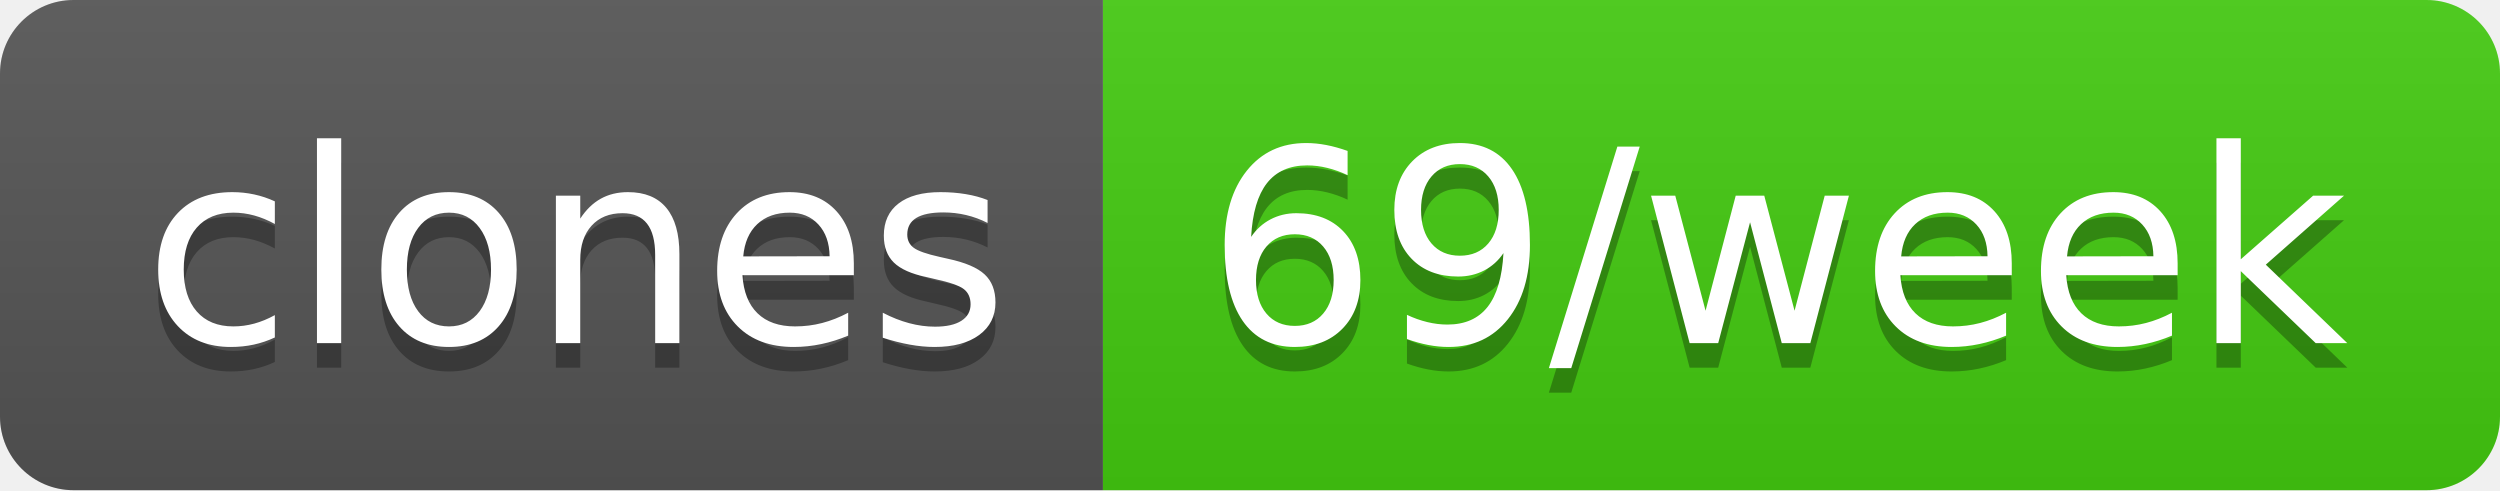
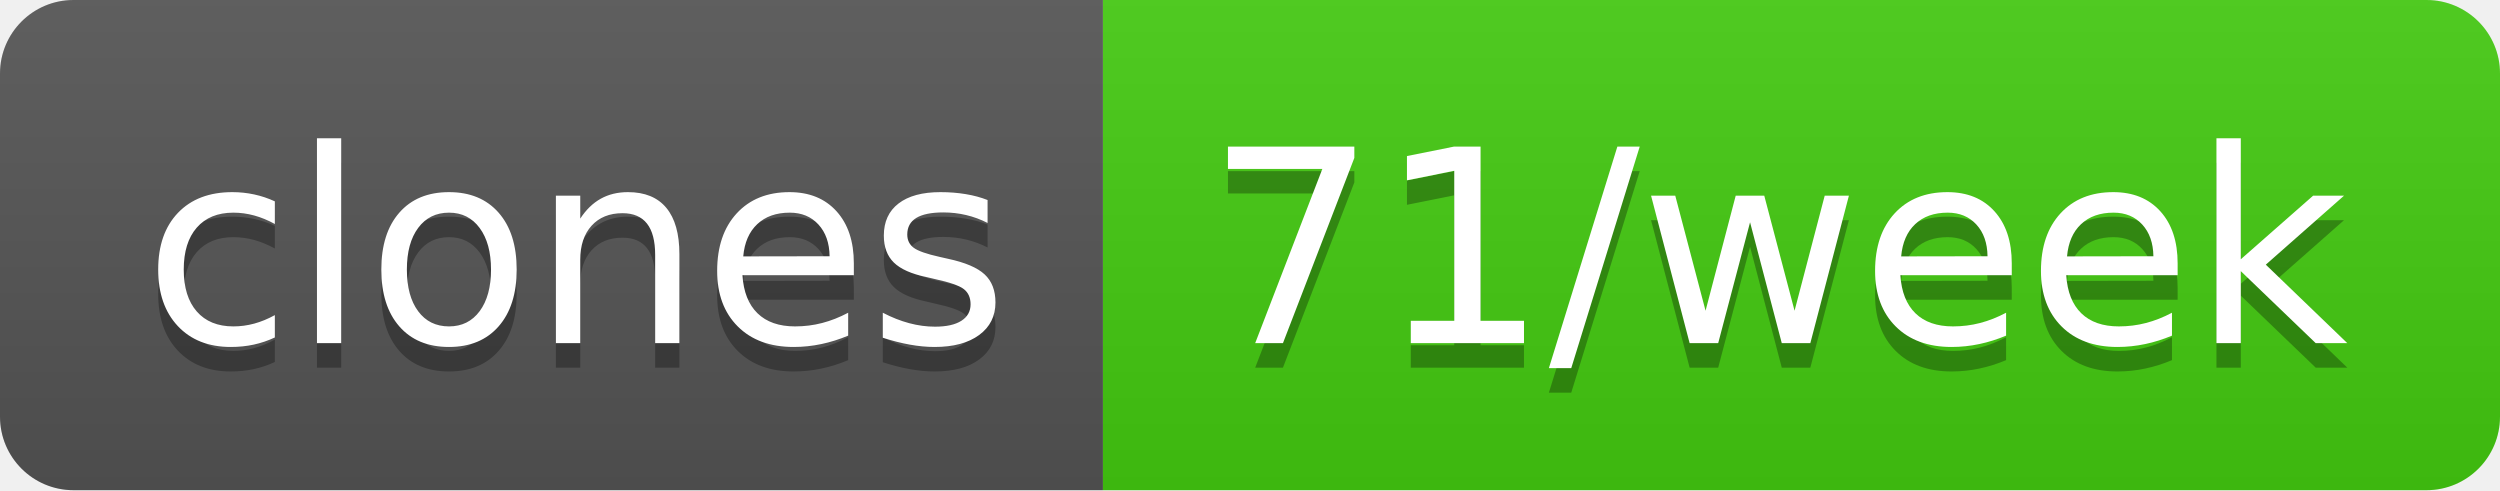
- <svg xmlns="http://www.w3.org/2000/svg" width="102" height="20" role="img" aria-label="clones: 69/week">
+ <svg xmlns="http://www.w3.org/2000/svg" width="102" height="20" role="img" aria-label="clones: 71/week">
  <linearGradient id="s" x2="0" y2="100%">
    <stop offset="0" stop-color="#bbb" stop-opacity=".1" />
    <stop offset="1" stop-opacity=".1" />
  </linearGradient>
  <clipPath id="r">
    <rect width="102" height="20" rx="3" fill="#fff" />
  </clipPath>
  <g clip-path="url(#r)">
    <rect width="45" height="20" fill="#555" />
    <rect x="45" width="57" height="20" fill="#4c1" />
    <rect width="102" height="20" fill="url(#s)" />
  </g>
  <g fill="#fff" text-anchor="middle" font-family="Verdana,Geneva,DejaVu Sans,sans-serif" text-rendering="geometricPrecision" font-size="110">
    <text aria-hidden="true" x="235" y="150" fill="#010101" fill-opacity=".3" transform="scale(.1)" textLength="350">clones</text>
    <text x="235" y="140" transform="scale(.1)" fill="#fff" textLength="350">clones</text>
-     <text aria-hidden="true" x="725" y="150" fill="#010101" fill-opacity=".3" transform="scale(.1)" textLength="470">69/week</text>
-     <text x="725" y="140" transform="scale(.1)" fill="#fff" textLength="470">69/week</text>
+     <text aria-hidden="true" x="725" y="150" fill="#010101" fill-opacity=".3" transform="scale(.1)" textLength="470">71/week</text>
+     <text x="725" y="140" transform="scale(.1)" fill="#fff" textLength="470">71/week</text>
  </g>
</svg>
